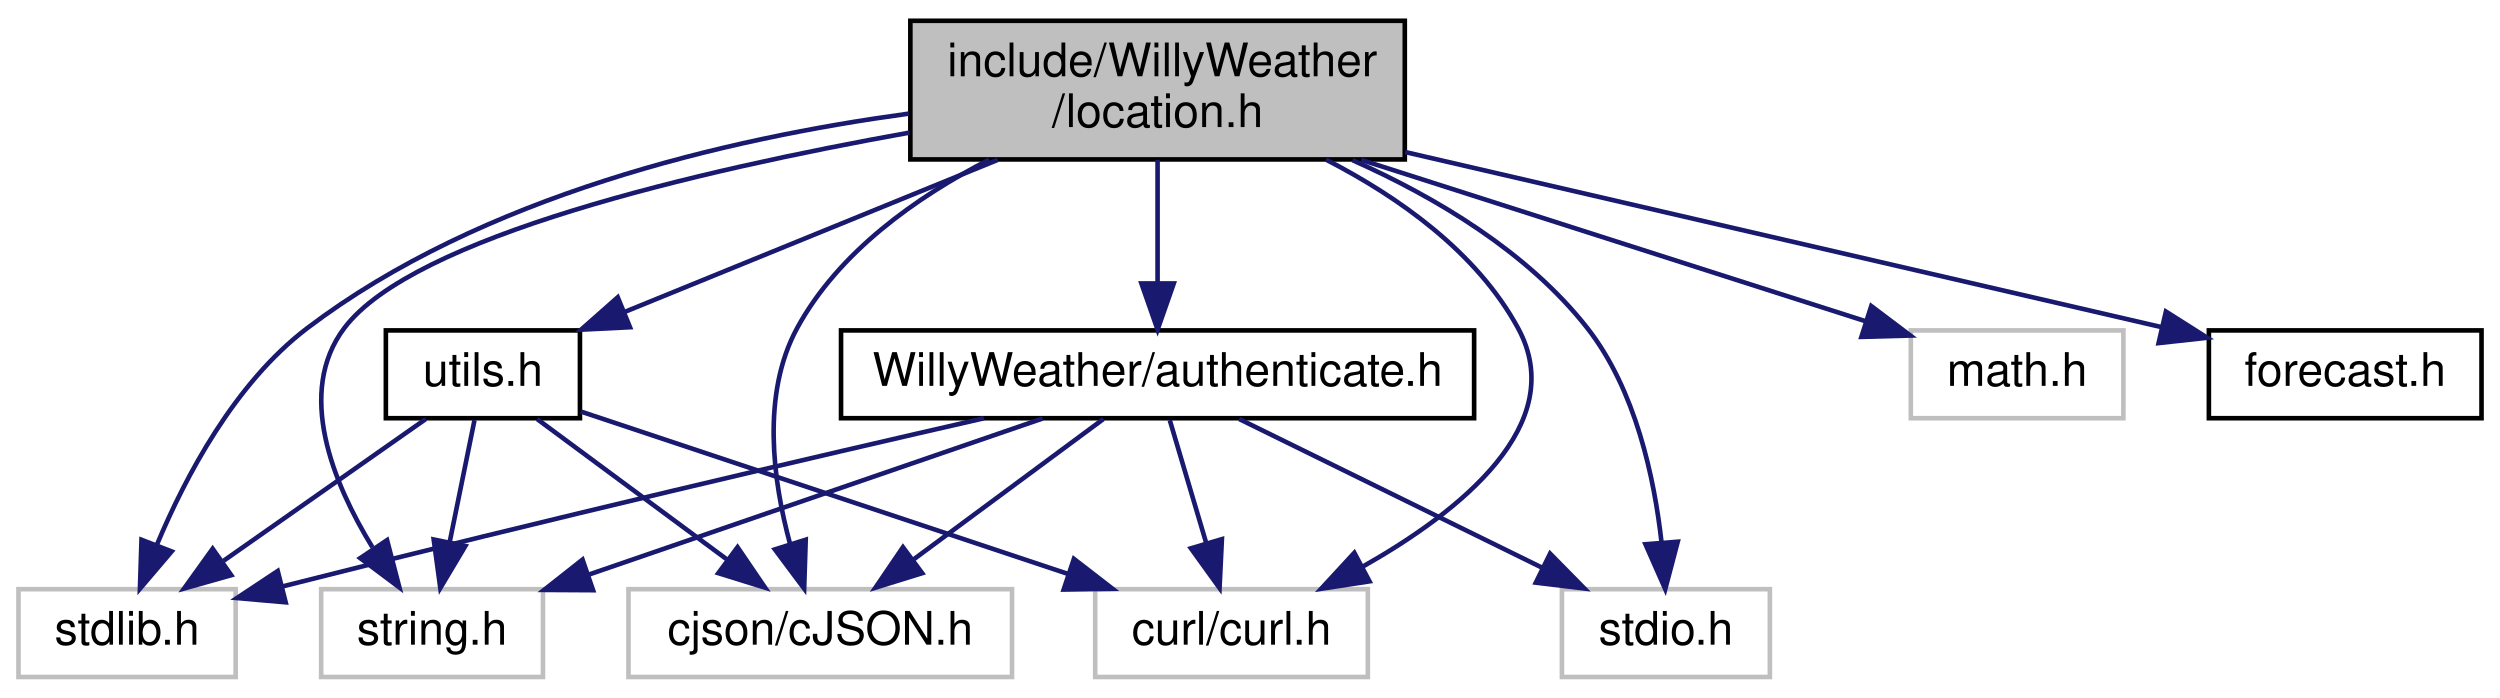
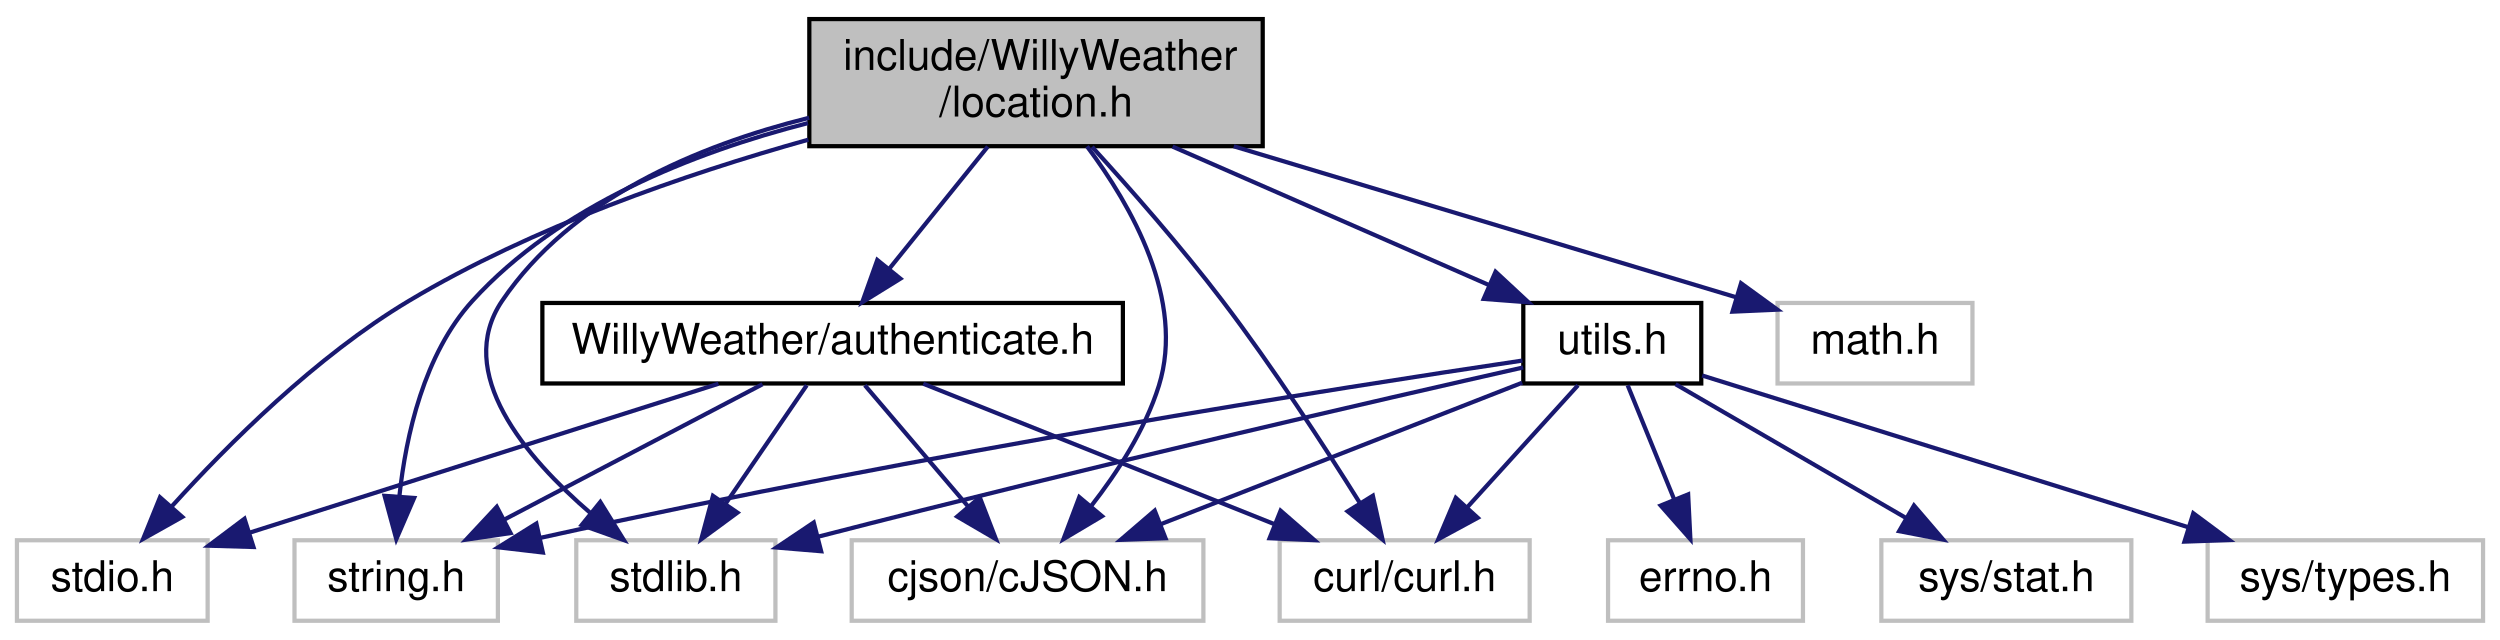
- <svg xmlns="http://www.w3.org/2000/svg" xmlns:xlink="http://www.w3.org/1999/xlink" width="541pt" height="151pt" viewBox="0.00 0.00 541.00 151.00">
+ <svg xmlns="http://www.w3.org/2000/svg" xmlns:xlink="http://www.w3.org/1999/xlink" width="590pt" height="151pt" viewBox="0.00 0.00 590.00 151.00">
  <g id="graph0" class="graph" transform="scale(1 1) rotate(0) translate(4 147)">
    <g id="node1" class="node">
      <g id="a_node1">
        <a xlink:title=" ">
-           <polygon fill="#bfbfbf" stroke="black" points="193,-112.5 193,-142.5 300,-142.5 300,-112.5 193,-112.5" />
-           <text text-anchor="start" x="201" y="-130.5" font-family="Helvetica,sans-Serif" font-size="10.00">include/WillyWeather</text>
-           <text text-anchor="middle" x="246.5" y="-119.5" font-family="Helvetica,sans-Serif" font-size="10.00">/location.h</text>
+           <polygon fill="#bfbfbf" stroke="black" points="187,-112.5 187,-142.5 294,-142.5 294,-112.5 187,-112.5" />
+           <text text-anchor="start" x="195" y="-130.5" font-family="Helvetica,sans-Serif" font-size="10.00">include/WillyWeather</text>
+           <text text-anchor="middle" x="240.5" y="-119.5" font-family="Helvetica,sans-Serif" font-size="10.00">/location.h</text>
        </a>
      </g>
    </g>
    <g id="node2" class="node">
      <g id="a_node2">
        <a xlink:title=" ">
          <polygon fill="none" stroke="#bfbfbf" points="65.5,-0.5 65.5,-19.5 113.5,-19.5 113.5,-0.5 65.5,-0.5" />
          <text text-anchor="middle" x="89.5" y="-7.5" font-family="Helvetica,sans-Serif" font-size="10.00">string.h</text>
        </a>
      </g>
    </g>
    <g id="edge1" class="edge">
-       <path fill="none" stroke="midnightblue" d="M192.85,-118.31C146.72,-110.04 85.32,-95.68 70.5,-76 60.04,-62.11 68,-42.58 76.6,-28.56" />
-       <polygon fill="midnightblue" stroke="midnightblue" points="79.76,-30.12 82.43,-19.87 73.95,-26.22 79.76,-30.12" />
+       <path fill="none" stroke="midnightblue" d="M186.67,-117.95C159.47,-110.99 127.96,-98.45 107.5,-76 96.05,-63.43 91.8,-44.21 90.26,-29.93" />
+       <polygon fill="midnightblue" stroke="midnightblue" points="93.74,-29.48 89.53,-19.75 86.76,-29.98 93.74,-29.48" />
    </g>
    <g id="node3" class="node">
      <g id="a_node3">
        <a xlink:title=" ">
-           <polygon fill="none" stroke="#bfbfbf" points="0,-0.5 0,-19.5 47,-19.5 47,-0.5 0,-0.5" />
-           <text text-anchor="middle" x="23.5" y="-7.5" font-family="Helvetica,sans-Serif" font-size="10.00">stdlib.h</text>
+           <polygon fill="none" stroke="#bfbfbf" points="132,-0.5 132,-19.5 179,-19.5 179,-0.5 132,-0.5" />
+           <text text-anchor="middle" x="155.5" y="-7.5" font-family="Helvetica,sans-Serif" font-size="10.00">stdlib.h</text>
        </a>
      </g>
    </g>
    <g id="edge2" class="edge">
-       <path fill="none" stroke="midnightblue" d="M192.65,-122.41C153.23,-117.04 100.24,-104.63 62.5,-76 46.81,-64.09 36.13,-43.89 29.97,-29.16" />
-       <polygon fill="midnightblue" stroke="midnightblue" points="33.15,-27.67 26.28,-19.6 26.62,-30.19 33.15,-27.67" />
+       <path fill="none" stroke="midnightblue" d="M186.96,-119.21C160.46,-112.6 130.74,-100.01 114.5,-76 103.04,-59.06 120,-39.1 135.46,-25.82" />
+       <polygon fill="midnightblue" stroke="midnightblue" points="137.67,-28.53 143.25,-19.53 133.27,-23.09 137.67,-28.53" />
    </g>
    <g id="node4" class="node">
      <g id="a_node4">
        <a xlink:title=" ">
-           <polygon fill="none" stroke="#bfbfbf" points="334,-0.5 334,-19.5 379,-19.5 379,-0.5 334,-0.5" />
-           <text text-anchor="middle" x="356.5" y="-7.5" font-family="Helvetica,sans-Serif" font-size="10.00">stdio.h</text>
+           <polygon fill="none" stroke="#bfbfbf" points="0,-0.5 0,-19.5 45,-19.5 45,-0.5 0,-0.5" />
+           <text text-anchor="middle" x="22.5" y="-7.5" font-family="Helvetica,sans-Serif" font-size="10.00">stdio.h</text>
        </a>
      </g>
    </g>
    <g id="edge3" class="edge">
-       <path fill="none" stroke="midnightblue" d="M288.68,-112.34C306.73,-104.3 326.58,-92.49 339.5,-76 349.94,-62.67 354.01,-43.55 355.57,-29.5" />
-       <polygon fill="midnightblue" stroke="midnightblue" points="359.06,-29.77 356.36,-19.52 352.08,-29.22 359.06,-29.77" />
+       <path fill="none" stroke="midnightblue" d="M186.78,-114.04C157.6,-105.86 121.63,-93.41 92.5,-76 70.6,-62.92 49.75,-42.09 36.59,-27.55" />
+       <polygon fill="midnightblue" stroke="midnightblue" points="39.02,-25.01 29.78,-19.82 33.76,-29.64 39.02,-25.01" />
    </g>
    <g id="node5" class="node">
      <g id="a_node5">
        <a xlink:title=" ">
-           <polygon fill="none" stroke="#bfbfbf" points="409.5,-56.5 409.5,-75.5 455.5,-75.5 455.5,-56.5 409.5,-56.5" />
-           <text text-anchor="middle" x="432.5" y="-63.5" font-family="Helvetica,sans-Serif" font-size="10.00">math.h</text>
+           <polygon fill="none" stroke="#bfbfbf" points="415.5,-56.5 415.5,-75.5 461.5,-75.5 461.5,-56.5 415.5,-56.5" />
+           <text text-anchor="middle" x="438.5" y="-63.5" font-family="Helvetica,sans-Serif" font-size="10.00">math.h</text>
        </a>
      </g>
    </g>
    <g id="edge4" class="edge">
-       <path fill="none" stroke="midnightblue" d="M290.58,-112.4C324.07,-101.69 369.39,-87.19 399.72,-77.48" />
-       <polygon fill="midnightblue" stroke="midnightblue" points="400.94,-80.77 409.4,-74.39 398.81,-74.1 400.94,-80.77" />
+       <path fill="none" stroke="midnightblue" d="M287.17,-112.47C323.59,-101.53 373.26,-86.6 405.61,-76.88" />
+       <polygon fill="midnightblue" stroke="midnightblue" points="406.89,-80.15 415.46,-73.92 404.87,-73.45 406.89,-80.15" />
    </g>
    <g id="node6" class="node">
      <g id="a_node6">
        <a xlink:title=" ">
-           <polygon fill="none" stroke="#bfbfbf" points="132,-0.5 132,-19.5 215,-19.5 215,-0.5 132,-0.5" />
-           <text text-anchor="middle" x="173.5" y="-7.5" font-family="Helvetica,sans-Serif" font-size="10.00">cjson/cJSON.h</text>
+           <polygon fill="none" stroke="#bfbfbf" points="197,-0.5 197,-19.5 280,-19.5 280,-0.5 197,-0.5" />
+           <text text-anchor="middle" x="238.5" y="-7.5" font-family="Helvetica,sans-Serif" font-size="10.00">cjson/cJSON.h</text>
        </a>
      </g>
    </g>
    <g id="edge5" class="edge">
-       <path fill="none" stroke="midnightblue" d="M210.05,-112.46C194.29,-104.35 177.44,-92.44 168.5,-76 160.73,-61.72 163.25,-43.01 166.96,-29.33" />
-       <polygon fill="midnightblue" stroke="midnightblue" points="170.36,-30.21 170.02,-19.62 163.68,-28.11 170.36,-30.21" />
+       <path fill="none" stroke="midnightblue" d="M252.53,-112.46C263.05,-98.42 275.75,-76.09 269.5,-56 266.27,-45.62 259.72,-35.52 253.48,-27.53" />
+       <polygon fill="midnightblue" stroke="midnightblue" points="256.08,-25.19 246.98,-19.77 250.71,-29.68 256.08,-25.19" />
    </g>
    <g id="node7" class="node">
      <g id="a_node7">
        <a xlink:title=" ">
-           <polygon fill="none" stroke="#bfbfbf" points="233,-0.5 233,-19.5 292,-19.5 292,-0.5 233,-0.5" />
-           <text text-anchor="middle" x="262.5" y="-7.5" font-family="Helvetica,sans-Serif" font-size="10.00">curl/curl.h</text>
+           <polygon fill="none" stroke="#bfbfbf" points="298,-0.5 298,-19.5 357,-19.5 357,-0.5 298,-0.5" />
+           <text text-anchor="middle" x="327.5" y="-7.5" font-family="Helvetica,sans-Serif" font-size="10.00">curl/curl.h</text>
        </a>
      </g>
    </g>
    <g id="edge6" class="edge">
-       <path fill="none" stroke="midnightblue" d="M282.95,-112.46C298.71,-104.35 315.56,-92.44 324.5,-76 335.78,-55.26 312.04,-36.32 290.75,-24.3" />
-       <polygon fill="midnightblue" stroke="midnightblue" points="292.36,-21.2 281.89,-19.59 289.08,-27.38 292.36,-21.2" />
+       <path fill="none" stroke="midnightblue" d="M253.73,-112.34C262.75,-102.45 274.78,-88.77 284.5,-76 296.37,-60.41 308.57,-41.65 316.93,-28.3" />
+       <polygon fill="midnightblue" stroke="midnightblue" points="319.99,-30.01 322.28,-19.66 314.04,-26.32 319.99,-30.01" />
    </g>
    <g id="node8" class="node">
      <g id="a_node8">
        <a xlink:href="_willy_weather_2authenticate_8h.html" target="_top" xlink:title=" ">
-           <polygon fill="none" stroke="black" points="178,-56.5 178,-75.5 315,-75.5 315,-56.5 178,-56.5" />
-           <text text-anchor="middle" x="246.5" y="-63.5" font-family="Helvetica,sans-Serif" font-size="10.00">WillyWeather/authenticate.h</text>
+           <polygon fill="none" stroke="black" points="124,-56.5 124,-75.5 261,-75.5 261,-56.5 124,-56.5" />
+           <text text-anchor="middle" x="192.5" y="-63.5" font-family="Helvetica,sans-Serif" font-size="10.00">WillyWeather/authenticate.h</text>
        </a>
      </g>
    </g>
    <g id="edge7" class="edge">
-       <path fill="none" stroke="midnightblue" d="M246.5,-112.4C246.5,-104.47 246.5,-94.46 246.5,-85.86" />
-       <polygon fill="midnightblue" stroke="midnightblue" points="250,-85.66 246.5,-75.66 243,-85.66 250,-85.66" />
+       <path fill="none" stroke="midnightblue" d="M229.12,-112.4C222.15,-103.75 213.19,-92.64 205.87,-83.58" />
+       <polygon fill="midnightblue" stroke="midnightblue" points="208.49,-81.24 199.48,-75.66 203.04,-85.64 208.49,-81.24" />
    </g>
    <g id="node9" class="node">
      <g id="a_node9">
        <a xlink:href="utils_8h.html" target="_top" xlink:title=" ">
-           <polygon fill="none" stroke="black" points="79.5,-56.5 79.5,-75.5 121.5,-75.5 121.5,-56.5 79.5,-56.5" />
-           <text text-anchor="middle" x="100.5" y="-63.5" font-family="Helvetica,sans-Serif" font-size="10.00">utils.h</text>
+           <polygon fill="none" stroke="black" points="355.5,-56.5 355.5,-75.5 397.5,-75.5 397.5,-56.5 355.5,-56.5" />
+           <text text-anchor="middle" x="376.5" y="-63.5" font-family="Helvetica,sans-Serif" font-size="10.00">utils.h</text>
        </a>
      </g>
    </g>
    <g id="edge13" class="edge">
-       <path fill="none" stroke="midnightblue" d="M211.9,-112.4C187.4,-102.42 154.84,-89.15 131.25,-79.53" />
-       <polygon fill="midnightblue" stroke="midnightblue" points="132.33,-76.19 121.74,-75.66 129.68,-82.67 132.33,-76.19" />
+       <path fill="none" stroke="midnightblue" d="M272.73,-112.4C295.34,-102.51 325.34,-89.38 347.26,-79.79" />
+       <polygon fill="midnightblue" stroke="midnightblue" points="348.95,-82.87 356.71,-75.66 346.15,-76.46 348.95,-82.87" />
+     </g>
+     <g id="edge8" class="edge">
+       <path fill="none" stroke="midnightblue" d="M175.95,-56.32C159.51,-47.7 134.07,-34.36 115.03,-24.39" />
+       <polygon fill="midnightblue" stroke="midnightblue" points="116.49,-21.2 106.01,-19.65 113.24,-27.4 116.49,-21.2" />
+     </g>
+     <g id="edge9" class="edge">
+       <path fill="none" stroke="midnightblue" d="M186.39,-56.08C181.22,-48.53 173.65,-37.49 167.31,-28.23" />
+       <polygon fill="midnightblue" stroke="midnightblue" points="170.04,-26.02 161.5,-19.75 164.26,-29.98 170.04,-26.02" />
+     </g>
+     <g id="edge10" class="edge">
+       <path fill="none" stroke="midnightblue" d="M165.56,-56.44C135.57,-46.92 87.11,-31.52 55.03,-21.33" />
+       <polygon fill="midnightblue" stroke="midnightblue" points="55.82,-17.91 45.23,-18.22 53.7,-24.58 55.82,-17.91" />
+     </g>
+     <g id="edge11" class="edge">
+       <path fill="none" stroke="midnightblue" d="M200.1,-56.08C206.73,-48.3 216.52,-36.8 224.56,-27.37" />
+       <polygon fill="midnightblue" stroke="midnightblue" points="227.23,-29.63 231.05,-19.75 221.9,-25.09 227.23,-29.63" />
+     </g>
+     <g id="edge12" class="edge">
+       <path fill="none" stroke="midnightblue" d="M213.89,-56.44C236.21,-47.52 271.4,-33.44 296.71,-23.32" />
+       <polygon fill="midnightblue" stroke="midnightblue" points="298.22,-26.48 306.21,-19.52 295.62,-19.98 298.22,-26.48" />
+     </g>
+     <g id="edge15" class="edge">
+       <path fill="none" stroke="midnightblue" d="M355.3,-61.91C313.07,-55.62 215.34,-40.35 123.59,-20.08" />
+       <polygon fill="midnightblue" stroke="midnightblue" points="124.11,-16.61 113.59,-17.84 122.58,-23.44 124.11,-16.61" />
+     </g>
+     <g id="edge14" class="edge">
+       <path fill="none" stroke="midnightblue" d="M355.46,-60.28C322.12,-52.75 254.92,-37.3 188.96,-20.31" />
+       <polygon fill="midnightblue" stroke="midnightblue" points="189.79,-16.91 179.24,-17.79 188.04,-23.69 189.79,-16.91" />
+     </g>
+     <g id="edge17" class="edge">
+       <path fill="none" stroke="midnightblue" d="M355.24,-56.68C332.45,-47.76 296.02,-33.51 269.92,-23.29" />
+       <polygon fill="midnightblue" stroke="midnightblue" points="271.06,-19.98 260.47,-19.6 268.51,-26.5 271.06,-19.98" />
+     </g>
+     <g id="edge16" class="edge">
+       <path fill="none" stroke="midnightblue" d="M368.41,-56.08C361.34,-48.3 350.91,-36.8 342.35,-27.37" />
+       <polygon fill="midnightblue" stroke="midnightblue" points="344.75,-24.8 335.44,-19.75 339.57,-29.51 344.75,-24.8" />
    </g>
    <g id="node10" class="node">
      <g id="a_node10">
-         <a xlink:href="forecast_8h.html" target="_top" xlink:title=" ">
-           <polygon fill="none" stroke="black" points="474,-56.5 474,-75.5 533,-75.5 533,-56.5 474,-56.5" />
-           <text text-anchor="middle" x="503.5" y="-63.5" font-family="Helvetica,sans-Serif" font-size="10.00">forecast.h</text>
+         <a xlink:title=" ">
+           <polygon fill="none" stroke="#bfbfbf" points="440,-0.5 440,-19.5 499,-19.5 499,-0.5 440,-0.5" />
+           <text text-anchor="middle" x="469.5" y="-7.5" font-family="Helvetica,sans-Serif" font-size="10.00">sys/stat.h</text>
        </a>
      </g>
    </g>
    <g id="edge18" class="edge">
-       <path fill="none" stroke="midnightblue" d="M300.06,-114.1C348.92,-102.79 420,-86.33 463.91,-76.17" />
-       <polygon fill="midnightblue" stroke="midnightblue" points="464.7,-79.58 473.65,-73.91 463.12,-72.76 464.7,-79.58" />
+       <path fill="none" stroke="midnightblue" d="M391.44,-56.32C406.09,-47.82 428.63,-34.73 445.74,-24.8" />
+       <polygon fill="midnightblue" stroke="midnightblue" points="447.7,-27.7 454.6,-19.65 444.19,-21.65 447.7,-27.7" />
    </g>
-     <g id="edge8" class="edge">
-       <path fill="none" stroke="midnightblue" d="M221.62,-56.44C195.06,-47.31 152.79,-32.77 123.24,-22.6" />
-       <polygon fill="midnightblue" stroke="midnightblue" points="124.34,-19.28 113.74,-19.34 122.06,-25.9 124.34,-19.28" />
+     <g id="node11" class="node">
+       <g id="a_node11">
+         <a xlink:title=" ">
+           <polygon fill="none" stroke="#bfbfbf" points="517,-0.5 517,-19.5 582,-19.5 582,-0.5 517,-0.5" />
+           <text text-anchor="middle" x="549.5" y="-7.5" font-family="Helvetica,sans-Serif" font-size="10.00">sys/types.h</text>
+         </a>
+       </g>
    </g>
-     <g id="edge9" class="edge">
-       <path fill="none" stroke="midnightblue" d="M208.92,-56.49C172.55,-48.17 115.63,-34.92 57.06,-20.08" />
-       <polygon fill="midnightblue" stroke="midnightblue" points="57.82,-16.66 47.27,-17.58 56.1,-23.44 57.82,-16.66" />
+     <g id="edge19" class="edge">
+       <path fill="none" stroke="midnightblue" d="M397.71,-58.38C426.21,-49.48 477.3,-33.54 512.28,-22.62" />
+       <polygon fill="midnightblue" stroke="midnightblue" points="513.62,-25.87 522.12,-19.55 511.53,-19.18 513.62,-25.87" />
    </g>
-     <g id="edge10" class="edge">
-       <path fill="none" stroke="midnightblue" d="M264.17,-56.32C281.89,-47.62 309.4,-34.12 329.79,-24.11" />
-       <polygon fill="midnightblue" stroke="midnightblue" points="331.44,-27.2 338.87,-19.65 328.35,-20.92 331.44,-27.2" />
+     <g id="node12" class="node">
+       <g id="a_node12">
+         <a xlink:title=" ">
+           <polygon fill="none" stroke="#bfbfbf" points="375.5,-0.5 375.5,-19.5 421.5,-19.5 421.5,-0.5 375.5,-0.5" />
+           <text text-anchor="middle" x="398.5" y="-7.5" font-family="Helvetica,sans-Serif" font-size="10.00">errno.h</text>
+         </a>
+       </g>
    </g>
-     <g id="edge11" class="edge">
-       <path fill="none" stroke="midnightblue" d="M234.77,-56.32C223.66,-48.11 206.76,-35.6 193.52,-25.81" />
-       <polygon fill="midnightblue" stroke="midnightblue" points="195.56,-22.97 185.44,-19.83 191.4,-28.59 195.56,-22.97" />
-     </g>
-     <g id="edge12" class="edge">
-       <path fill="none" stroke="midnightblue" d="M249.14,-56.08C251.29,-48.85 254.38,-38.41 257.05,-29.4" />
-       <polygon fill="midnightblue" stroke="midnightblue" points="260.42,-30.33 259.91,-19.75 253.71,-28.34 260.42,-30.33" />
-     </g>
-     <g id="edge15" class="edge">
-       <path fill="none" stroke="midnightblue" d="M98.68,-56.08C97.23,-48.93 95.13,-38.64 93.31,-29.69" />
-       <polygon fill="midnightblue" stroke="midnightblue" points="96.71,-28.85 91.28,-19.75 89.85,-30.25 96.71,-28.85" />
-     </g>
-     <g id="edge14" class="edge">
-       <path fill="none" stroke="midnightblue" d="M88.13,-56.32C76.34,-48.06 58.37,-35.45 44.36,-25.63" />
-       <polygon fill="midnightblue" stroke="midnightblue" points="46.04,-22.53 35.84,-19.65 42.02,-28.26 46.04,-22.53" />
-     </g>
-     <g id="edge17" class="edge">
-       <path fill="none" stroke="midnightblue" d="M112.23,-56.32C123.34,-48.11 140.24,-35.6 153.48,-25.81" />
-       <polygon fill="midnightblue" stroke="midnightblue" points="155.6,-28.59 161.56,-19.83 151.44,-22.97 155.6,-28.59" />
-     </g>
-     <g id="edge16" class="edge">
-       <path fill="none" stroke="midnightblue" d="M121.68,-57.94C148.49,-49 195.07,-33.48 227.28,-22.74" />
-       <polygon fill="midnightblue" stroke="midnightblue" points="228.39,-26.06 236.77,-19.58 226.18,-19.42 228.39,-26.06" />
+     <g id="edge20" class="edge">
+       <path fill="none" stroke="midnightblue" d="M380.13,-56.08C383.11,-48.77 387.43,-38.18 391.12,-29.1" />
+       <polygon fill="midnightblue" stroke="midnightblue" points="394.4,-30.33 394.93,-19.75 387.92,-27.69 394.4,-30.33" />
    </g>
  </g>
</svg>
